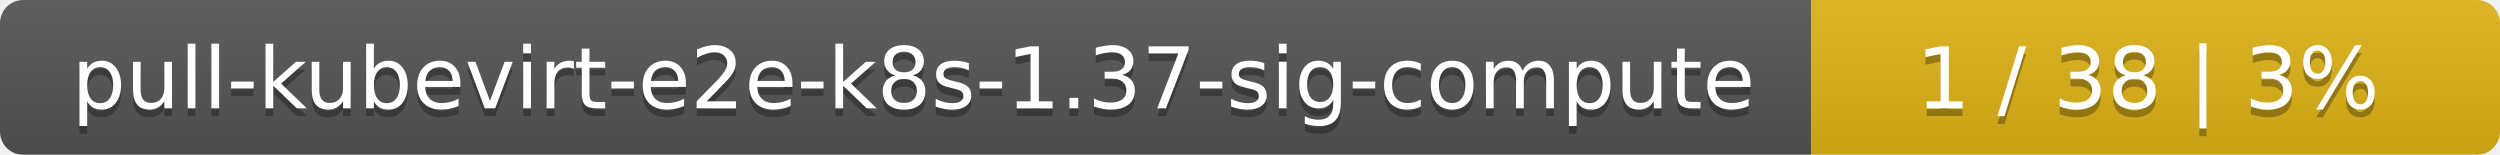
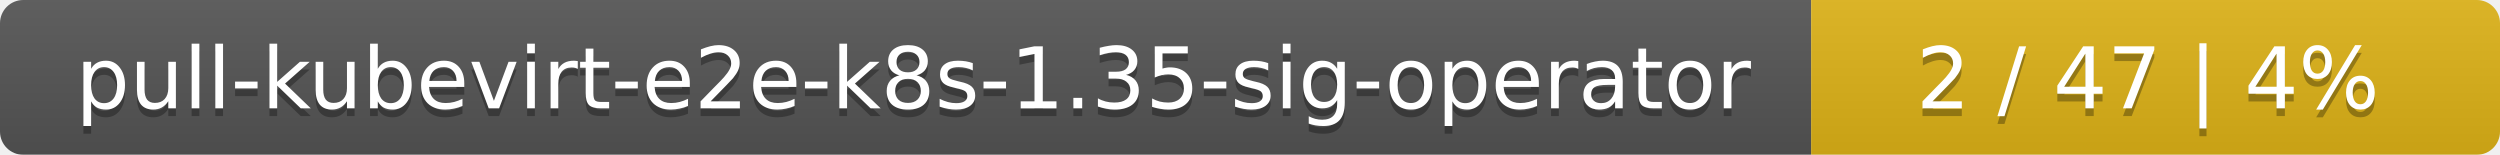
<svg xmlns="http://www.w3.org/2000/svg" width="323" height="20">
  <linearGradient id="smooth" x2="0" y2="100%">
    <stop offset="0" stop-color="#bbb" stop-opacity=".1" />
    <stop offset="1" stop-opacity=".1" />
  </linearGradient>
  <mask id="round">
    <rect width="323" height="20" rx="3" fill="#fff" />
  </mask>
  <g mask="url(#round)">
    <rect width="234" height="20" fill="#555" />
    <rect x="234" width="89" height="20" fill="#dfb317" />
    <rect width="323" height="20" fill="url(#smooth)" />
  </g>
  <g fill="#fff" text-anchor="middle" font-family="DejaVu Sans,Verdana,Geneva,sans-serif" font-size="11">
-     <text x="118" y="15" fill="#010101" fill-opacity=".3">pull-kubevirt-e2e-k8s-1.37-sig-compute</text>
-     <text x="118" y="14">pull-kubevirt-e2e-k8s-1.37-sig-compute</text>
-     <text x="277.5" y="15" fill="#010101" fill-opacity=".3">1 / 38    |    3%</text>
-     <text x="277.5" y="14">1 / 38    |    3%</text>
+     <text x="118" y="15" fill="#010101" fill-opacity=".3">pull-kubevirt-e2e-k8s-1.35-sig-operator</text>
+     <text x="118" y="14">pull-kubevirt-e2e-k8s-1.35-sig-operator</text>
+     <text x="277.5" y="15" fill="#010101" fill-opacity=".3">2 / 47    |    4%</text>
+     <text x="277.5" y="14">2 / 47    |    4%</text>
  </g>
</svg>
